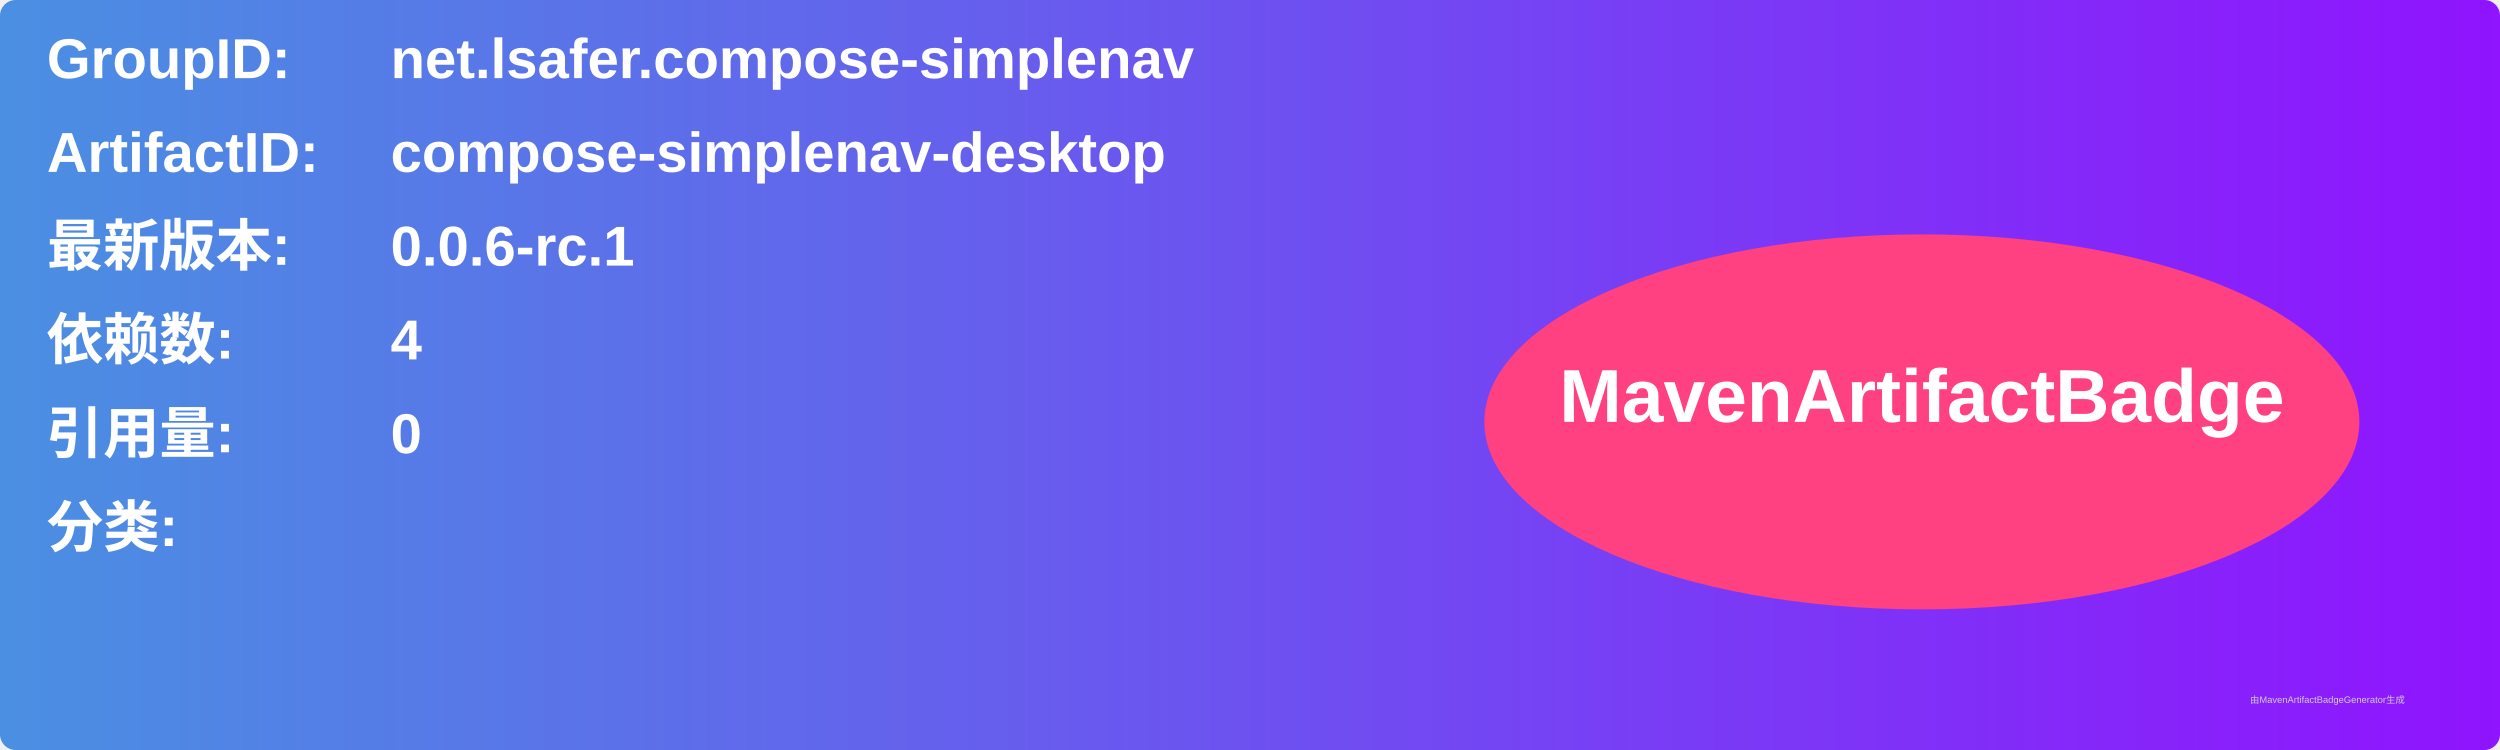
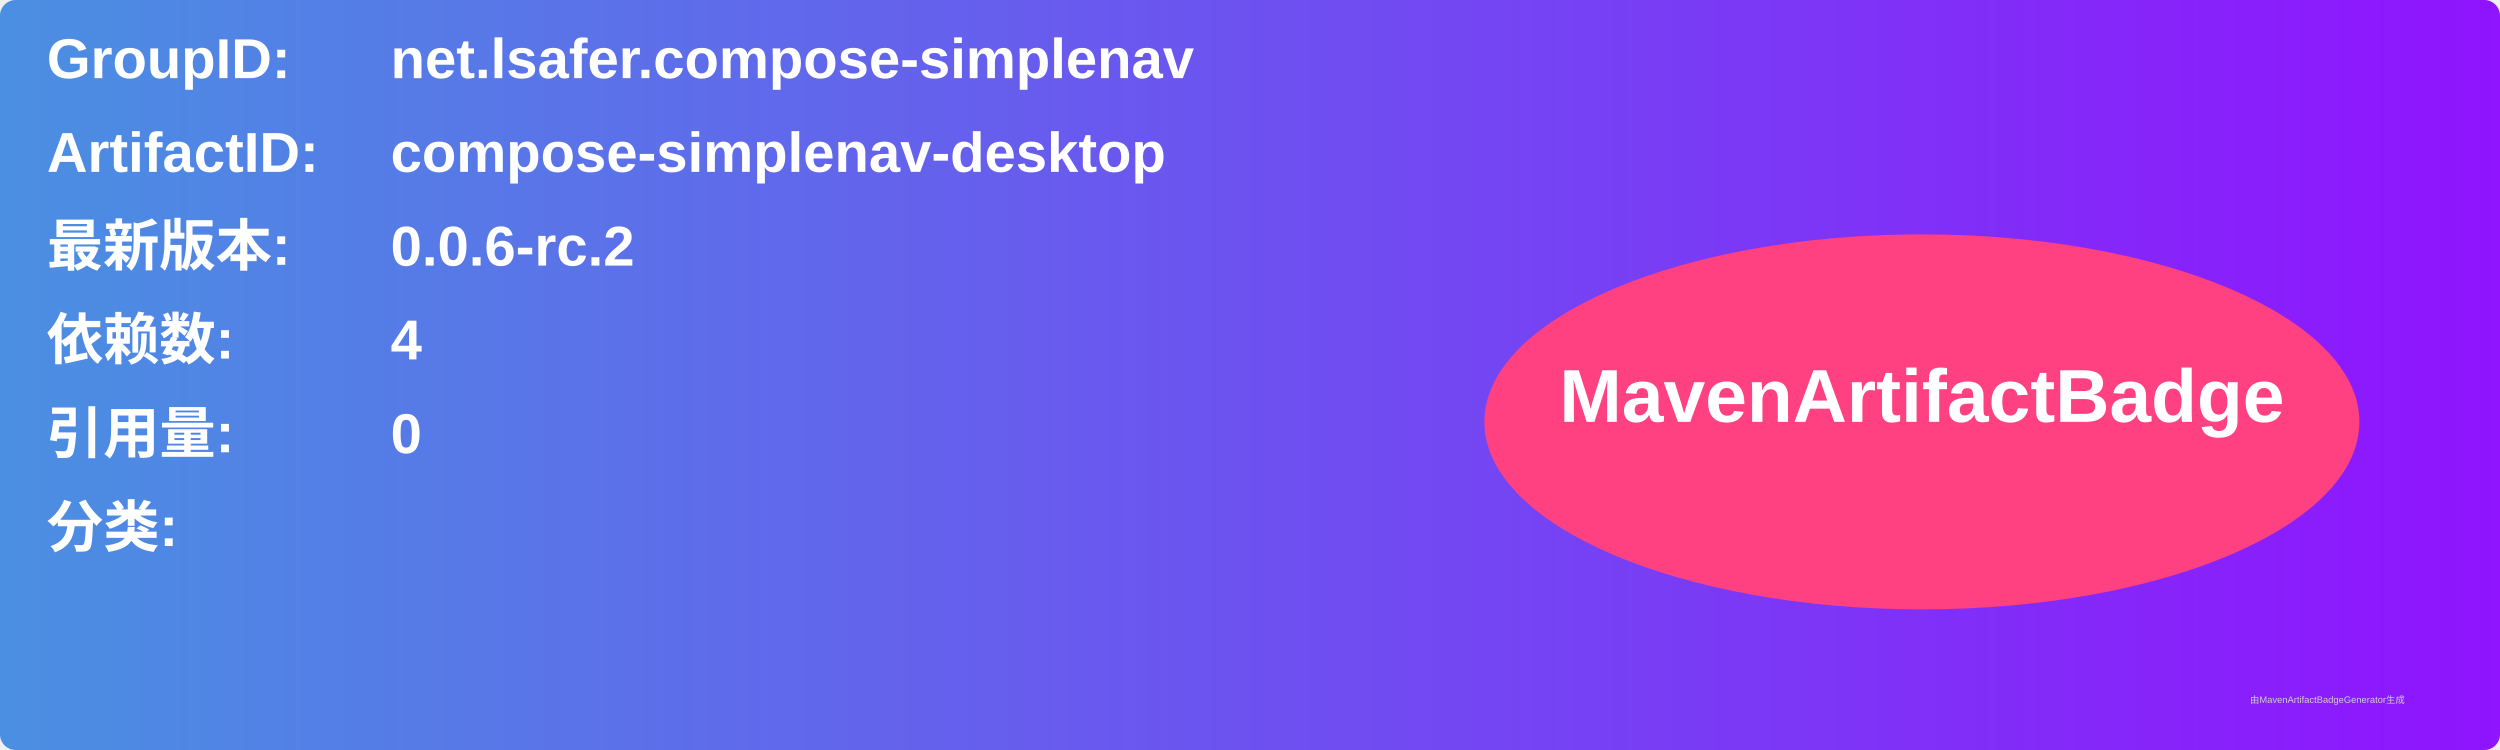
<svg xmlns="http://www.w3.org/2000/svg" width="800" height="240" viewBox="0 0 800 240">
  <linearGradient id="grad" x1="0%" y1="0%" x2="100%" y2="0%">
    <stop offset="0%" stop-color="#4a90e2" />
    <stop offset="100%" stop-color="#9013fe" />
  </linearGradient>
  <rect width="100%" height="100%" rx="5" ry="5" fill="url(#grad)" />
  <g transform="translate(15, 15)">
    <text x="0" y="10" font-family="Arial" font-size="18" fill="white" font-weight="bold" width="260">GroupID:</text>
    <text x="110" y="10" font-family="Arial" font-size="18" fill="white" font-weight="bold" width="460">net.lsafer.compose-simplenav</text>
    <text x="0" y="40" font-family="Arial" font-size="18" fill="white" font-weight="bold" width="260">ArtifactID:</text>
    <text x="110" y="40" font-family="Arial" font-size="18" fill="white" font-weight="bold" width="460">compose-simplenav-desktop</text>
    <text x="0" y="70" font-family="Arial" font-size="18" fill="white" font-weight="bold">最新版本:</text>
    <text x="110" y="70" font-family="Arial" font-size="18" fill="white" font-weight="bold">
-       <tspan font-weight="bold">0.0.6-rc.1</tspan>
+       <tspan font-weight="bold">0.0.6-rc.2</tspan>
    </text>
    <text x="0" y="100" font-family="Arial" font-size="18" fill="white" font-weight="bold">依赖数: </text>
    <text x="110" y="100" font-family="Arial" font-size="18" fill="white">
      <tspan font-weight="bold">4</tspan>
    </text>
    <text x="0" y="130" font-family="Arial" font-size="18" fill="white" font-weight="bold">引用量: </text>
    <text x="110" y="130" font-family="Arial" font-size="18" fill="white">
      <tspan font-weight="bold">0</tspan>
    </text>
    <text x="0" y="160" font-family="Arial" font-size="18" fill="white" font-weight="bold">分类:</text>
    <text x="10" y="190" font-family="Arial" font-size="10" fill="white">
      <tspan font-weight="bold" />
    </text>
    <ellipse cx="600" cy="120" rx="140" ry="60" fill="#ff4081" />
    <text x="600" y="120" text-anchor="middle" font-family="Arial" font-size="24" fill="white" font-weight="bold">MavenArtifactBadge</text>
  </g>
  <text x="720" y="225" font-family="Arial" font-size="3" fill="#d0d0d0">由MavenArtifactBadgeGenerator生成</text>
</svg>
